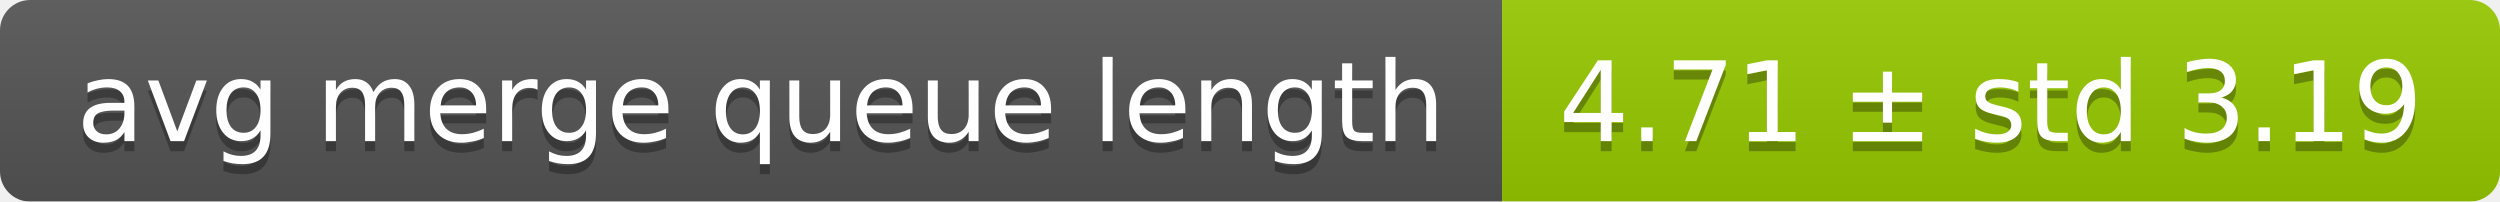
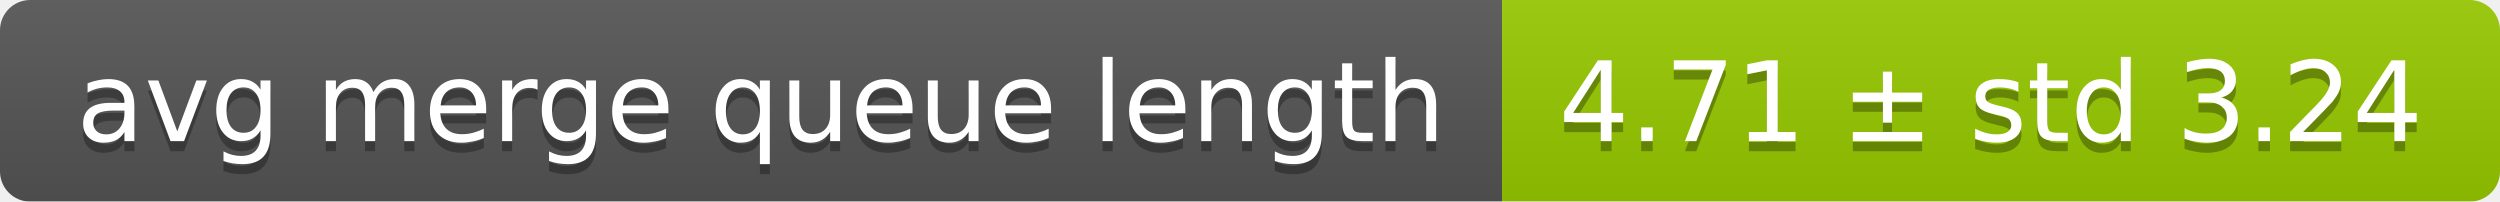
<svg xmlns="http://www.w3.org/2000/svg" width="248" height="20">
  <linearGradient id="smooth" x2="0" y2="100%">
    <stop offset="0" stop-color="#bbb" stop-opacity=".1" />
    <stop offset="1" stop-opacity=".1" />
  </linearGradient>
  <mask id="round">
    <rect width="248" height="20" rx="3" fill="#fff" />
  </mask>
  <g mask="url(#round)">
    <rect width="149" height="20" fill="#555" />
    <rect x="149" width="99" height="20" fill="#97ca00" />
    <rect width="248" height="20" fill="url(#smooth)" />
  </g>
  <g fill="#fff" text-anchor="middle" font-family="DejaVu Sans,Verdana,Geneva,sans-serif" font-size="11">
    <text x="75.5" y="15" fill="#010101" fill-opacity=".3">avg merge queue length</text>
    <text x="75.5" y="14">avg merge queue length</text>
-     <text x="197.5" y="15" fill="#010101" fill-opacity=".3">4.71 ± std 3.19</text>
-     <text x="197.5" y="14">4.71 ± std 3.19</text>
+     <text x="197.5" y="15" fill="#010101" fill-opacity=".3">4.71 ± std 3.24</text>
+     <text x="197.5" y="14">4.71 ± std 3.24</text>
  </g>
</svg>
